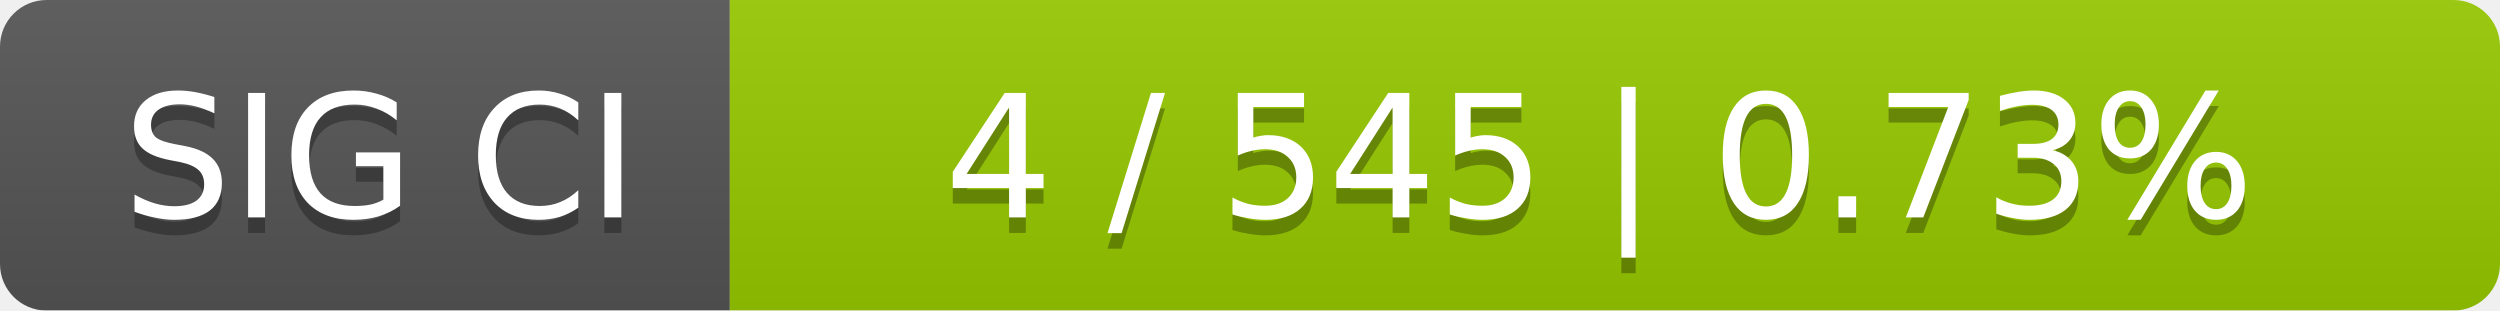
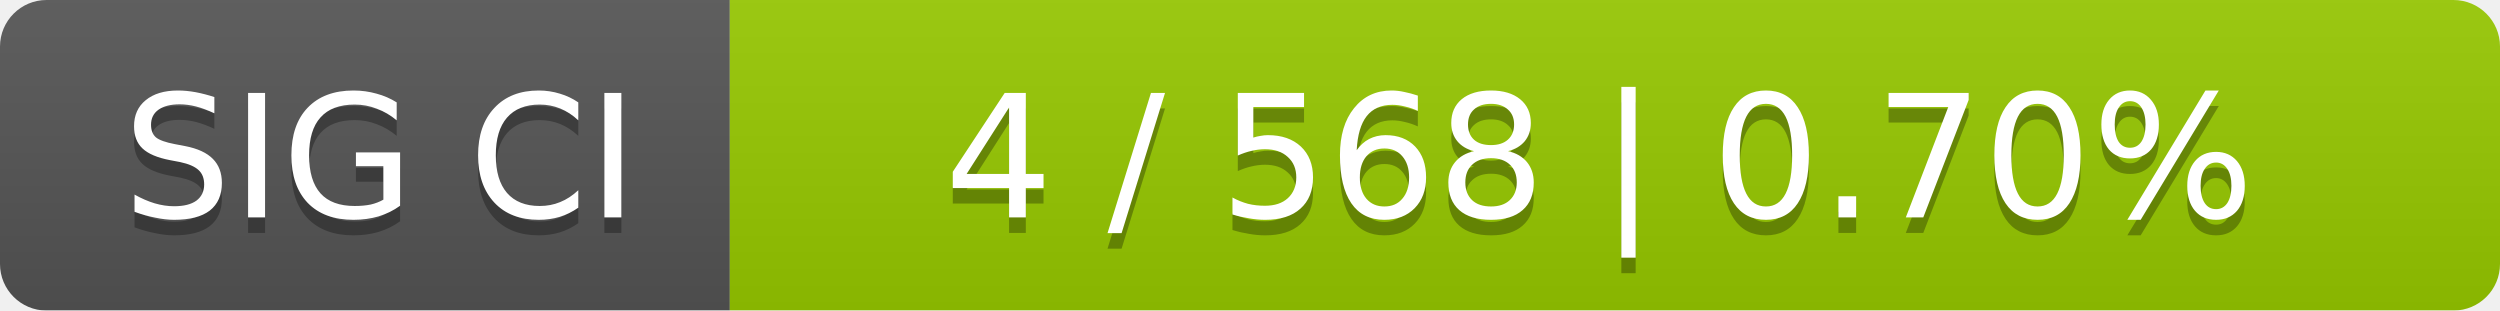
<svg xmlns="http://www.w3.org/2000/svg" width="161" height="20">
  <linearGradient id="smooth" x2="0" y2="100%">
    <stop offset="0" stop-color="#bbb" stop-opacity=".1" />
    <stop offset="1" stop-opacity=".1" />
  </linearGradient>
  <mask id="round">
    <rect width="161" height="20" rx="3" fill="#fff" />
  </mask>
  <g mask="url(#round)">
    <rect width="47" height="20" fill="#555" />
    <rect x="47" width="114" height="20" fill="#97ca00" />
    <rect width="161" height="20" fill="url(#smooth)" />
  </g>
  <g fill="#fff" text-anchor="middle" font-family="DejaVu Sans,Verdana,Geneva,sans-serif" font-size="11">
    <text x="24.5" y="15" fill="#010101" fill-opacity=".3">SIG CI</text>
    <text x="24.5" y="14">SIG CI</text>
-     <text x="103" y="15" fill="#010101" fill-opacity=".3">4 / 545    |    0.73%</text>
-     <text x="103" y="14">4 / 545    |    0.73%</text>
+     <text x="103" y="15" fill="#010101" fill-opacity=".3">4 / 568    |    0.70%</text>
+     <text x="103" y="14">4 / 568    |    0.70%</text>
  </g>
</svg>
